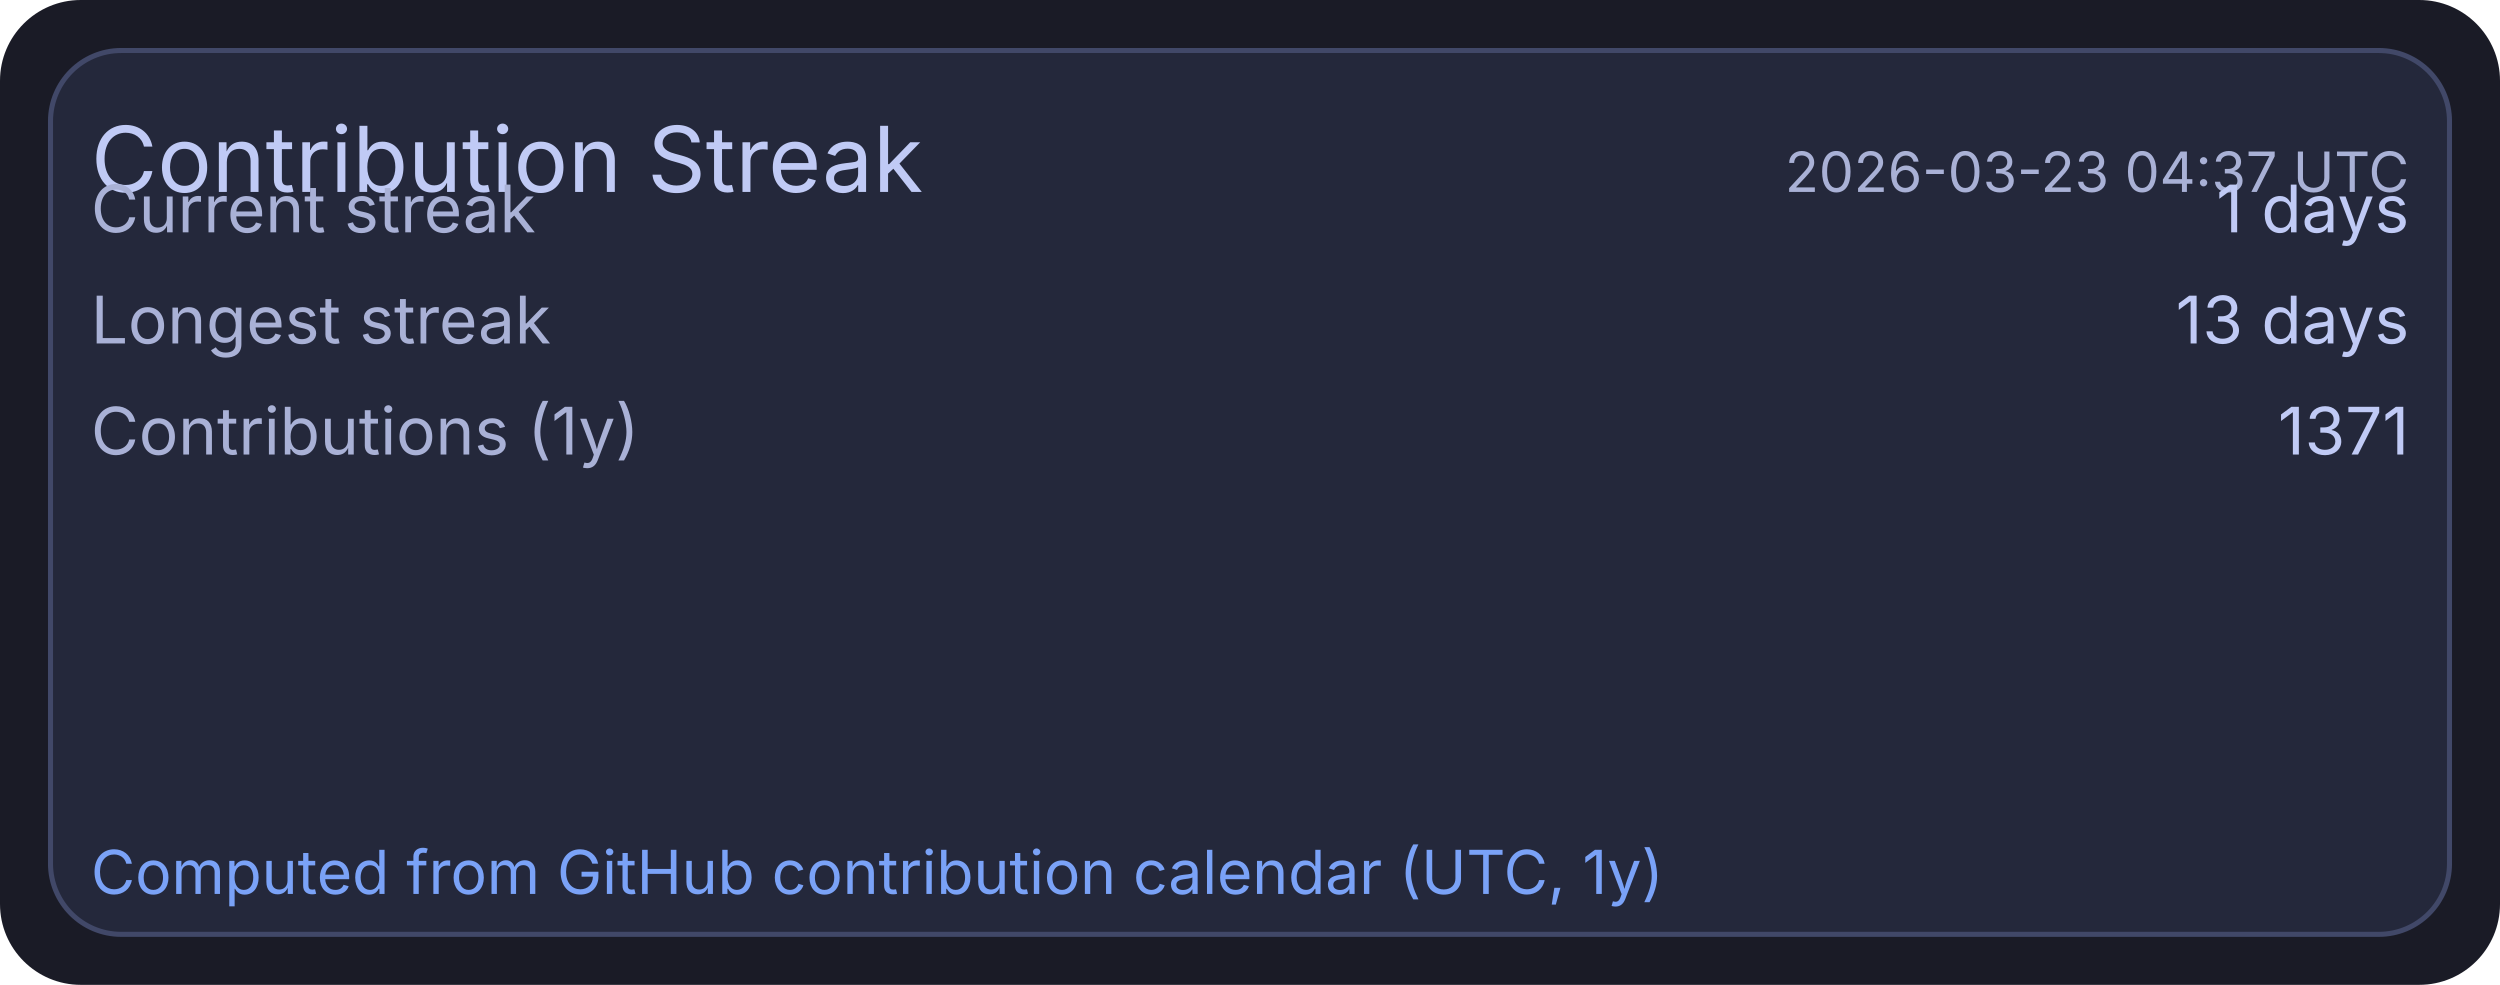
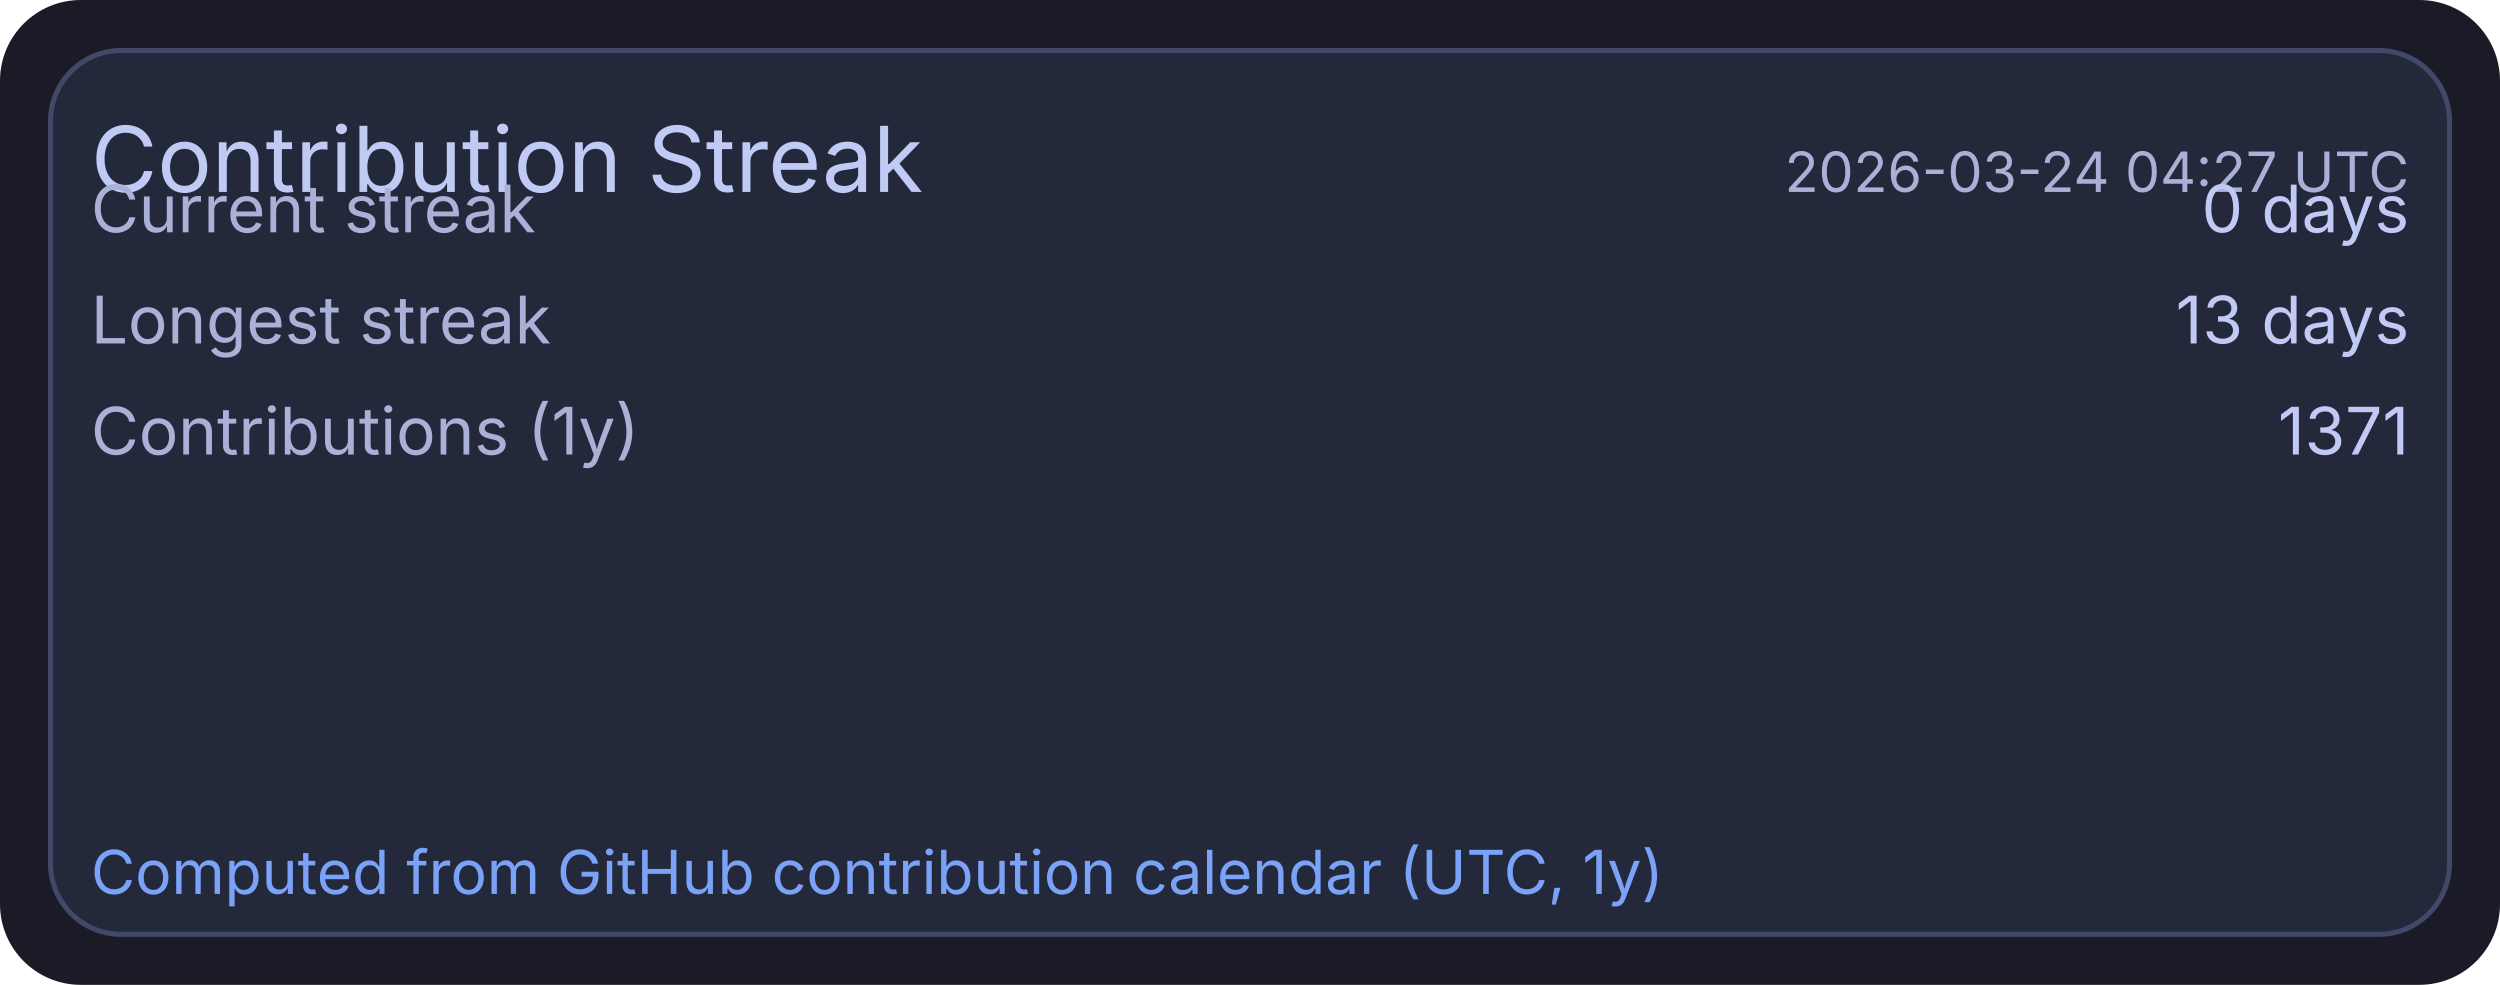
<svg xmlns="http://www.w3.org/2000/svg" width="495" height="195" viewBox="0 0 495 195">
  <rect x="0" y="0" width="495" height="195" rx="16" fill="#1a1b26" />
  <rect x="10" y="10" width="475" height="175" rx="14" fill="#24283b" stroke="#414868" stroke-width="1" />
  <text x="18" y="38" fill="#c0caf5" font-size="18" font-family="ui-sans-serif, system-ui, -apple-system, Segoe UI">Contribution Streak</text>
-   <text x="477" y="38" text-anchor="end" fill="#a9b1d6" font-size="11" font-family="ui-sans-serif, system-ui, -apple-system, Segoe UI">2026-03-23 04:37 UTC</text>
+   <text x="477" y="38" text-anchor="end" fill="#a9b1d6" font-size="11" font-family="ui-sans-serif, system-ui, -apple-system, Segoe UI">2026-03-24 04:27 UTC</text>
  <text x="18" y="46" fill="#a9b1d6" font-size="13" font-family="ui-sans-serif, system-ui, -apple-system, Segoe UI">Current streak</text>
-   <text x="477" y="46" text-anchor="end" fill="#c0caf5" font-size="13" font-family="ui-sans-serif, system-ui, -apple-system, Segoe UI">1 days</text>
+   <text x="477" y="46" text-anchor="end" fill="#c0caf5" font-size="13" font-family="ui-sans-serif, system-ui, -apple-system, Segoe UI">0 days</text>
  <text x="18" y="68" fill="#a9b1d6" font-size="13" font-family="ui-sans-serif, system-ui, -apple-system, Segoe UI">Longest streak</text>
  <text x="477" y="68" text-anchor="end" fill="#c0caf5" font-size="13" font-family="ui-sans-serif, system-ui, -apple-system, Segoe UI">13 days</text>
  <text x="18" y="90" fill="#a9b1d6" font-size="13" font-family="ui-sans-serif, system-ui, -apple-system, Segoe UI">Contributions (1y)</text>
  <text x="477" y="90" text-anchor="end" fill="#c0caf5" font-size="13" font-family="ui-sans-serif, system-ui, -apple-system, Segoe UI">1371</text>
  <text x="18" y="177" fill="#7aa2f7" font-size="12" font-family="ui-sans-serif, system-ui, -apple-system, Segoe UI">Computed from GitHub contribution calendar (UTC, 1y)</text>
</svg>
